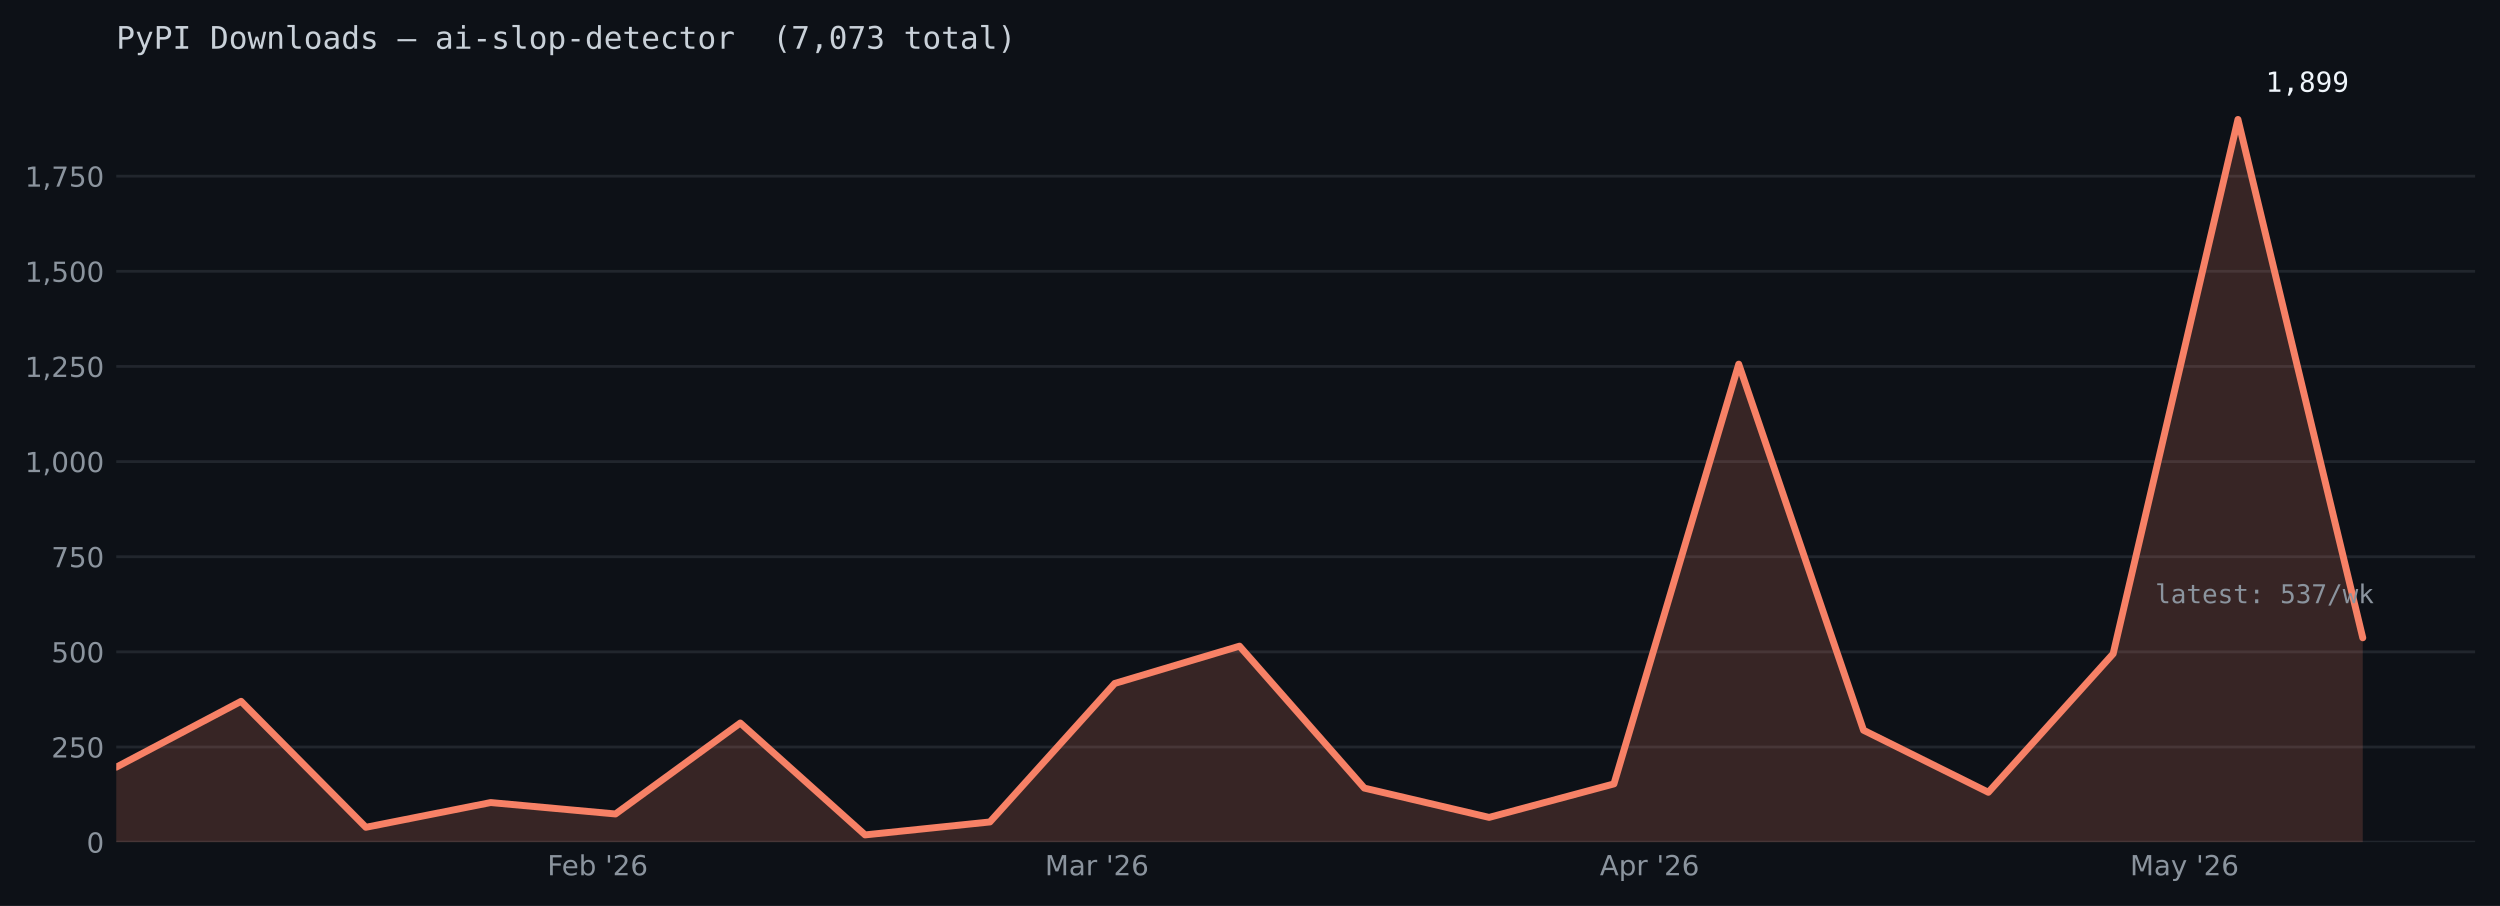
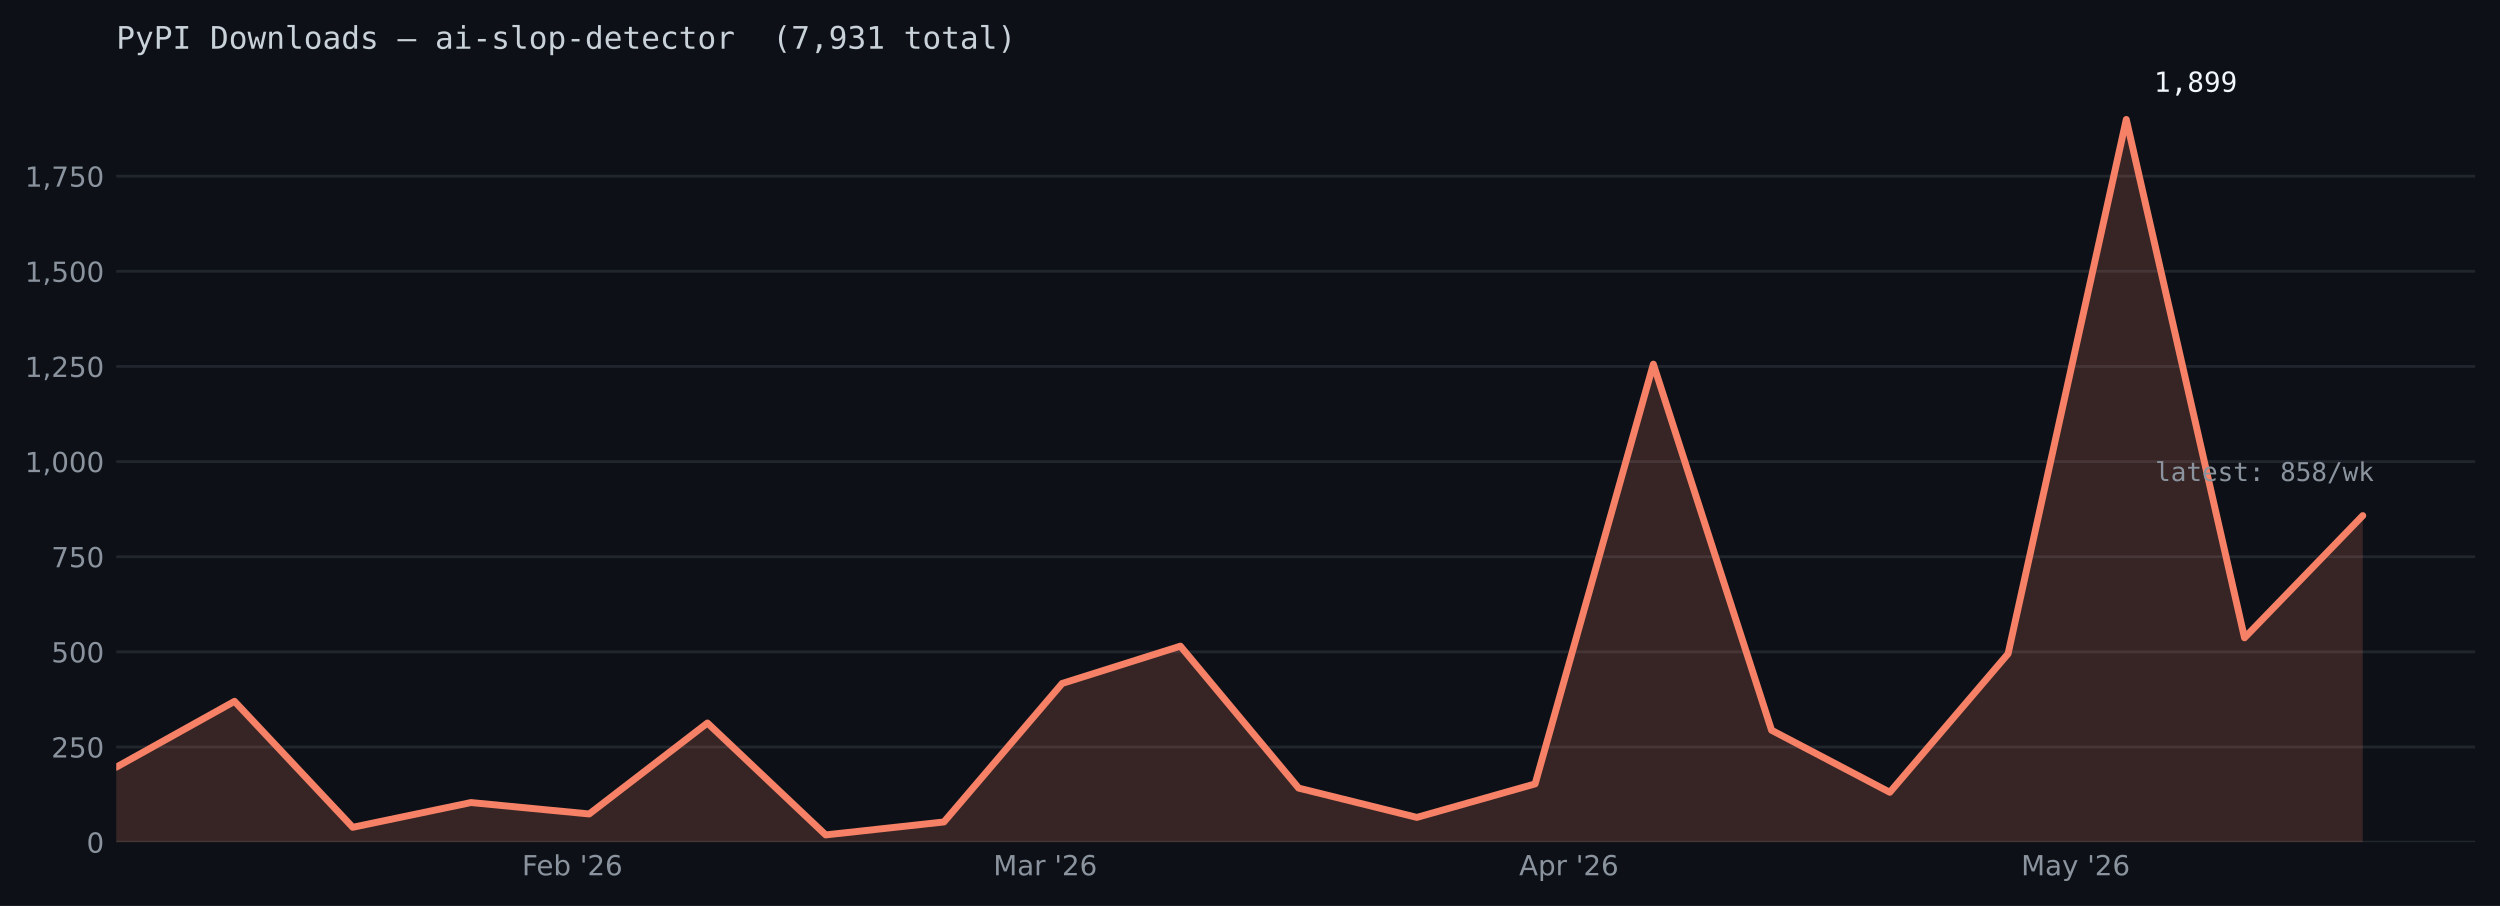
<svg xmlns="http://www.w3.org/2000/svg" xmlns:xlink="http://www.w3.org/1999/xlink" width="722.533pt" height="261.829pt" viewBox="0 0 722.533 261.829" version="1.1">
  <defs>
    <style type="text/css">*{stroke-linejoin: round; stroke-linecap: butt}</style>
  </defs>
  <g id="figure_1">
    <g id="patch_1">
      <path d="M 0 261.829  L 722.533 261.829  L 722.533 0  L 0 0  z " style="fill: #0d1117" />
    </g>
    <g id="axes_1">
      <g id="patch_2">
        <path d="M 33.602 243.386  L 715.332 243.386  L 715.332 24.086  L 33.602 24.086  z " style="fill: #0d1117" />
      </g>
      <g id="matplotlib.axis_1">
        <g id="xtick_1">
          <g id="line2d_1" />
          <g id="text_1">
-             <g style="fill: #8b949e" transform="translate(158.1892 252.9652) scale(0.08 -0.08)">
+             <g style="fill: #8b949e" transform="translate(150.8666 252.9652) scale(0.08 -0.08)">
              <defs>
                <path id="DejaVuSans-46" d="M 628 4666  L 3309 4666  L 3309 4134  L 1259 4134  L 1259 2759  L 3109 2759  L 3109 2228  L 1259 2228  L 1259 0  L 628 0  L 628 4666  z " transform="scale(0.015625)" />
                <path id="DejaVuSans-65" d="M 3597 1894  L 3597 1613  L 953 1613  Q 991 1019 1311 708  Q 1631 397 2203 397  Q 2534 397 2845 478  Q 3156 559 3463 722  L 3463 178  Q 3153 47 2828 -22  Q 2503 -91 2169 -91  Q 1331 -91 842 396  Q 353 884 353 1716  Q 353 2575 817 3079  Q 1281 3584 2069 3584  Q 2775 3584 3186 3129  Q 3597 2675 3597 1894  z M 3022 2063  Q 3016 2534 2758 2815  Q 2500 3097 2075 3097  Q 1594 3097 1305 2825  Q 1016 2553 972 2059  L 3022 2063  z " transform="scale(0.015625)" />
                <path id="DejaVuSans-62" d="M 3116 1747  Q 3116 2381 2855 2742  Q 2594 3103 2138 3103  Q 1681 3103 1420 2742  Q 1159 2381 1159 1747  Q 1159 1113 1420 752  Q 1681 391 2138 391  Q 2594 391 2855 752  Q 3116 1113 3116 1747  z M 1159 2969  Q 1341 3281 1617 3432  Q 1894 3584 2278 3584  Q 2916 3584 3314 3078  Q 3713 2572 3713 1747  Q 3713 922 3314 415  Q 2916 -91 2278 -91  Q 1894 -91 1617 61  Q 1341 213 1159 525  L 1159 0  L 581 0  L 581 4863  L 1159 4863  L 1159 2969  z " transform="scale(0.015625)" />
                <path id="DejaVuSans-20" transform="scale(0.015625)" />
                <path id="DejaVuSans-27" d="M 1147 4666  L 1147 2931  L 616 2931  L 616 4666  L 1147 4666  z " transform="scale(0.015625)" />
                <path id="DejaVuSans-32" d="M 1228 531  L 3431 531  L 3431 0  L 469 0  L 469 531  Q 828 903 1448 1529  Q 2069 2156 2228 2338  Q 2531 2678 2651 2914  Q 2772 3150 2772 3378  Q 2772 3750 2511 3984  Q 2250 4219 1831 4219  Q 1534 4219 1204 4116  Q 875 4013 500 3803  L 500 4441  Q 881 4594 1212 4672  Q 1544 4750 1819 4750  Q 2544 4750 2975 4387  Q 3406 4025 3406 3419  Q 3406 3131 3298 2873  Q 3191 2616 2906 2266  Q 2828 2175 2409 1742  Q 1991 1309 1228 531  z " transform="scale(0.015625)" />
                <path id="DejaVuSans-36" d="M 2113 2584  Q 1688 2584 1439 2293  Q 1191 2003 1191 1497  Q 1191 994 1439 701  Q 1688 409 2113 409  Q 2538 409 2786 701  Q 3034 994 3034 1497  Q 3034 2003 2786 2293  Q 2538 2584 2113 2584  z M 3366 4563  L 3366 3988  Q 3128 4100 2886 4159  Q 2644 4219 2406 4219  Q 1781 4219 1451 3797  Q 1122 3375 1075 2522  Q 1259 2794 1537 2939  Q 1816 3084 2150 3084  Q 2853 3084 3261 2657  Q 3669 2231 3669 1497  Q 3669 778 3244 343  Q 2819 -91 2113 -91  Q 1303 -91 875 529  Q 447 1150 447 2328  Q 447 3434 972 4092  Q 1497 4750 2381 4750  Q 2619 4750 2861 4703  Q 3103 4656 3366 4563  z " transform="scale(0.015625)" />
              </defs>
              <use xlink:href="#DejaVuSans-46" />
              <use xlink:href="#DejaVuSans-65" transform="translate(52.01953 0)" />
              <use xlink:href="#DejaVuSans-62" transform="translate(113.543 0)" />
              <use xlink:href="#DejaVuSans-20" transform="translate(177.0195 0)" />
              <use xlink:href="#DejaVuSans-27" transform="translate(208.8066 0)" />
              <use xlink:href="#DejaVuSans-32" transform="translate(236.2969 0)" />
              <use xlink:href="#DejaVuSans-36" transform="translate(299.9199 0)" />
            </g>
          </g>
        </g>
        <g id="xtick_2">
          <g id="line2d_2" />
          <g id="text_2">
-             <g style="fill: #8b949e" transform="translate(302.0051 252.9652) scale(0.08 -0.08)">
+             <g style="fill: #8b949e" transform="translate(287.0887 252.9652) scale(0.08 -0.08)">
              <defs>
                <path id="DejaVuSans-4d" d="M 628 4666  L 1569 4666  L 2759 1491  L 3956 4666  L 4897 4666  L 4897 0  L 4281 0  L 4281 4097  L 3078 897  L 2444 897  L 1241 4097  L 1241 0  L 628 0  L 628 4666  z " transform="scale(0.015625)" />
                <path id="DejaVuSans-61" d="M 2194 1759  Q 1497 1759 1228 1600  Q 959 1441 959 1056  Q 959 750 1161 570  Q 1363 391 1709 391  Q 2188 391 2477 730  Q 2766 1069 2766 1631  L 2766 1759  L 2194 1759  z M 3341 1997  L 3341 0  L 2766 0  L 2766 531  Q 2569 213 2275 61  Q 1981 -91 1556 -91  Q 1019 -91 701 211  Q 384 513 384 1019  Q 384 1609 779 1909  Q 1175 2209 1959 2209  L 2766 2209  L 2766 2266  Q 2766 2663 2505 2880  Q 2244 3097 1772 3097  Q 1472 3097 1187 3025  Q 903 2953 641 2809  L 641 3341  Q 956 3463 1253 3523  Q 1550 3584 1831 3584  Q 2591 3584 2966 3190  Q 3341 2797 3341 1997  z " transform="scale(0.015625)" />
                <path id="DejaVuSans-72" d="M 2631 2963  Q 2534 3019 2420 3045  Q 2306 3072 2169 3072  Q 1681 3072 1420 2755  Q 1159 2438 1159 1844  L 1159 0  L 581 0  L 581 3500  L 1159 3500  L 1159 2956  Q 1341 3275 1631 3429  Q 1922 3584 2338 3584  Q 2397 3584 2469 3576  Q 2541 3569 2628 3553  L 2631 2963  z " transform="scale(0.015625)" />
              </defs>
              <use xlink:href="#DejaVuSans-4d" />
              <use xlink:href="#DejaVuSans-61" transform="translate(86.2793 0)" />
              <use xlink:href="#DejaVuSans-72" transform="translate(147.5586 0)" />
              <use xlink:href="#DejaVuSans-20" transform="translate(188.6719 0)" />
              <use xlink:href="#DejaVuSans-27" transform="translate(220.459 0)" />
              <use xlink:href="#DejaVuSans-32" transform="translate(247.9492 0)" />
              <use xlink:href="#DejaVuSans-36" transform="translate(311.5723 0)" />
            </g>
          </g>
        </g>
        <g id="xtick_3">
          <g id="line2d_3" />
          <g id="text_3">
-             <g style="fill: #8b949e" transform="translate(462.3721 252.9652) scale(0.08 -0.08)">
+             <g style="fill: #8b949e" transform="translate(439.0484 252.9652) scale(0.08 -0.08)">
              <defs>
                <path id="DejaVuSans-41" d="M 2188 4044  L 1331 1722  L 3047 1722  L 2188 4044  z M 1831 4666  L 2547 4666  L 4325 0  L 3669 0  L 3244 1197  L 1141 1197  L 716 0  L 50 0  L 1831 4666  z " transform="scale(0.015625)" />
                <path id="DejaVuSans-70" d="M 1159 525  L 1159 -1331  L 581 -1331  L 581 3500  L 1159 3500  L 1159 2969  Q 1341 3281 1617 3432  Q 1894 3584 2278 3584  Q 2916 3584 3314 3078  Q 3713 2572 3713 1747  Q 3713 922 3314 415  Q 2916 -91 2278 -91  Q 1894 -91 1617 61  Q 1341 213 1159 525  z M 3116 1747  Q 3116 2381 2855 2742  Q 2594 3103 2138 3103  Q 1681 3103 1420 2742  Q 1159 2381 1159 1747  Q 1159 1113 1420 752  Q 1681 391 2138 391  Q 2594 391 2855 752  Q 3116 1113 3116 1747  z " transform="scale(0.015625)" />
              </defs>
              <use xlink:href="#DejaVuSans-41" />
              <use xlink:href="#DejaVuSans-70" transform="translate(68.4082 0)" />
              <use xlink:href="#DejaVuSans-72" transform="translate(131.8848 0)" />
              <use xlink:href="#DejaVuSans-20" transform="translate(172.998 0)" />
              <use xlink:href="#DejaVuSans-27" transform="translate(204.7852 0)" />
              <use xlink:href="#DejaVuSans-32" transform="translate(232.2754 0)" />
              <use xlink:href="#DejaVuSans-36" transform="translate(295.8984 0)" />
            </g>
          </g>
        </g>
        <g id="xtick_4">
          <g id="line2d_4" />
          <g id="text_4">
-             <g style="fill: #8b949e" transform="translate(615.6094 252.9652) scale(0.08 -0.08)">
+             <g style="fill: #8b949e" transform="translate(584.1496 252.9652) scale(0.08 -0.08)">
              <defs>
                <path id="DejaVuSans-79" d="M 2059 -325  Q 1816 -950 1584 -1140  Q 1353 -1331 966 -1331  L 506 -1331  L 506 -850  L 844 -850  Q 1081 -850 1212 -737  Q 1344 -625 1503 -206  L 1606 56  L 191 3500  L 800 3500  L 1894 763  L 2988 3500  L 3597 3500  L 2059 -325  z " transform="scale(0.015625)" />
              </defs>
              <use xlink:href="#DejaVuSans-4d" />
              <use xlink:href="#DejaVuSans-61" transform="translate(86.2793 0)" />
              <use xlink:href="#DejaVuSans-79" transform="translate(147.5586 0)" />
              <use xlink:href="#DejaVuSans-20" transform="translate(206.7383 0)" />
              <use xlink:href="#DejaVuSans-27" transform="translate(238.5254 0)" />
              <use xlink:href="#DejaVuSans-32" transform="translate(266.0156 0)" />
              <use xlink:href="#DejaVuSans-36" transform="translate(329.6387 0)" />
            </g>
          </g>
        </g>
      </g>
      <g id="matplotlib.axis_2">
        <g id="ytick_1">
          <g id="line2d_5">
-             <path d="M 33.602 243.386  L 715.332 243.386  " clip-path="url(#pfa6b70a155)" style="fill: none; stroke: #21262d; stroke-width: 0.8; stroke-linecap: square" />
+             <path d="M 33.602 243.386  L 715.332 243.386  " clip-path="url(#p1905779fb5)" style="fill: none; stroke: #21262d; stroke-width: 0.8; stroke-linecap: square" />
          </g>
          <g id="line2d_6" />
          <g id="text_5">
            <g style="fill: #8b949e" transform="translate(25.0125 246.4258) scale(0.08 -0.08)">
              <defs>
                <path id="DejaVuSans-30" d="M 2034 4250  Q 1547 4250 1301 3770  Q 1056 3291 1056 2328  Q 1056 1369 1301 889  Q 1547 409 2034 409  Q 2525 409 2770 889  Q 3016 1369 3016 2328  Q 3016 3291 2770 3770  Q 2525 4250 2034 4250  z M 2034 4750  Q 2819 4750 3233 4129  Q 3647 3509 3647 2328  Q 3647 1150 3233 529  Q 2819 -91 2034 -91  Q 1250 -91 836 529  Q 422 1150 422 2328  Q 422 3509 836 4129  Q 1250 4750 2034 4750  z " transform="scale(0.015625)" />
              </defs>
              <use xlink:href="#DejaVuSans-30" />
            </g>
          </g>
        </g>
        <g id="ytick_2">
          <g id="line2d_7">
-             <path d="M 33.602 215.891  L 715.332 215.891  " clip-path="url(#pfa6b70a155)" style="fill: none; stroke: #21262d; stroke-width: 0.8; stroke-linecap: square" />
+             <path d="M 33.602 215.891  L 715.332 215.891  " clip-path="url(#p1905779fb5)" style="fill: none; stroke: #21262d; stroke-width: 0.8; stroke-linecap: square" />
          </g>
          <g id="line2d_8" />
          <g id="text_6">
            <g style="fill: #8b949e" transform="translate(14.8325 218.9301) scale(0.08 -0.08)">
              <defs>
                <path id="DejaVuSans-35" d="M 691 4666  L 3169 4666  L 3169 4134  L 1269 4134  L 1269 2991  Q 1406 3038 1543 3061  Q 1681 3084 1819 3084  Q 2600 3084 3056 2656  Q 3513 2228 3513 1497  Q 3513 744 3044 326  Q 2575 -91 1722 -91  Q 1428 -91 1123 -41  Q 819 9 494 109  L 494 744  Q 775 591 1075 516  Q 1375 441 1709 441  Q 2250 441 2565 725  Q 2881 1009 2881 1497  Q 2881 1984 2565 2268  Q 2250 2553 1709 2553  Q 1456 2553 1204 2497  Q 953 2441 691 2322  L 691 4666  z " transform="scale(0.015625)" />
              </defs>
              <use xlink:href="#DejaVuSans-32" />
              <use xlink:href="#DejaVuSans-35" transform="translate(63.62305 0)" />
              <use xlink:href="#DejaVuSans-30" transform="translate(127.2461 0)" />
            </g>
          </g>
        </g>
        <g id="ytick_3">
          <g id="line2d_9">
-             <path d="M 33.602 188.395  L 715.332 188.395  " clip-path="url(#pfa6b70a155)" style="fill: none; stroke: #21262d; stroke-width: 0.8; stroke-linecap: square" />
+             <path d="M 33.602 188.395  L 715.332 188.395  " clip-path="url(#p1905779fb5)" style="fill: none; stroke: #21262d; stroke-width: 0.8; stroke-linecap: square" />
          </g>
          <g id="line2d_10" />
          <g id="text_7">
            <g style="fill: #8b949e" transform="translate(14.8325 191.4344) scale(0.08 -0.08)">
              <use xlink:href="#DejaVuSans-35" />
              <use xlink:href="#DejaVuSans-30" transform="translate(63.62305 0)" />
              <use xlink:href="#DejaVuSans-30" transform="translate(127.2461 0)" />
            </g>
          </g>
        </g>
        <g id="ytick_4">
          <g id="line2d_11">
-             <path d="M 33.602 160.899  L 715.332 160.899  " clip-path="url(#pfa6b70a155)" style="fill: none; stroke: #21262d; stroke-width: 0.8; stroke-linecap: square" />
+             <path d="M 33.602 160.899  L 715.332 160.899  " clip-path="url(#p1905779fb5)" style="fill: none; stroke: #21262d; stroke-width: 0.8; stroke-linecap: square" />
          </g>
          <g id="line2d_12" />
          <g id="text_8">
            <g style="fill: #8b949e" transform="translate(14.8325 163.9388) scale(0.08 -0.08)">
              <defs>
                <path id="DejaVuSans-37" d="M 525 4666  L 3525 4666  L 3525 4397  L 1831 0  L 1172 0  L 2766 4134  L 525 4134  L 525 4666  z " transform="scale(0.015625)" />
              </defs>
              <use xlink:href="#DejaVuSans-37" />
              <use xlink:href="#DejaVuSans-35" transform="translate(63.62305 0)" />
              <use xlink:href="#DejaVuSans-30" transform="translate(127.2461 0)" />
            </g>
          </g>
        </g>
        <g id="ytick_5">
          <g id="line2d_13">
-             <path d="M 33.602 133.404  L 715.332 133.404  " clip-path="url(#pfa6b70a155)" style="fill: none; stroke: #21262d; stroke-width: 0.8; stroke-linecap: square" />
+             <path d="M 33.602 133.404  L 715.332 133.404  " clip-path="url(#p1905779fb5)" style="fill: none; stroke: #21262d; stroke-width: 0.8; stroke-linecap: square" />
          </g>
          <g id="line2d_14" />
          <g id="text_9">
            <g style="fill: #8b949e" transform="translate(7.2 136.4431) scale(0.08 -0.08)">
              <defs>
                <path id="DejaVuSans-31" d="M 794 531  L 1825 531  L 1825 4091  L 703 3866  L 703 4441  L 1819 4666  L 2450 4666  L 2450 531  L 3481 531  L 3481 0  L 794 0  L 794 531  z " transform="scale(0.015625)" />
                <path id="DejaVuSans-2c" d="M 750 794  L 1409 794  L 1409 256  L 897 -744  L 494 -744  L 750 256  L 750 794  z " transform="scale(0.015625)" />
              </defs>
              <use xlink:href="#DejaVuSans-31" />
              <use xlink:href="#DejaVuSans-2c" transform="translate(63.62305 0)" />
              <use xlink:href="#DejaVuSans-30" transform="translate(95.41016 0)" />
              <use xlink:href="#DejaVuSans-30" transform="translate(159.0332 0)" />
              <use xlink:href="#DejaVuSans-30" transform="translate(222.6562 0)" />
            </g>
          </g>
        </g>
        <g id="ytick_6">
          <g id="line2d_15">
-             <path d="M 33.602 105.908  L 715.332 105.908  " clip-path="url(#pfa6b70a155)" style="fill: none; stroke: #21262d; stroke-width: 0.8; stroke-linecap: square" />
+             <path d="M 33.602 105.908  L 715.332 105.908  " clip-path="url(#p1905779fb5)" style="fill: none; stroke: #21262d; stroke-width: 0.8; stroke-linecap: square" />
          </g>
          <g id="line2d_16" />
          <g id="text_10">
            <g style="fill: #8b949e" transform="translate(7.2 108.9474) scale(0.08 -0.08)">
              <use xlink:href="#DejaVuSans-31" />
              <use xlink:href="#DejaVuSans-2c" transform="translate(63.62305 0)" />
              <use xlink:href="#DejaVuSans-32" transform="translate(95.41016 0)" />
              <use xlink:href="#DejaVuSans-35" transform="translate(159.0332 0)" />
              <use xlink:href="#DejaVuSans-30" transform="translate(222.6562 0)" />
            </g>
          </g>
        </g>
        <g id="ytick_7">
          <g id="line2d_17">
-             <path d="M 33.602 78.412  L 715.332 78.412  " clip-path="url(#pfa6b70a155)" style="fill: none; stroke: #21262d; stroke-width: 0.8; stroke-linecap: square" />
+             <path d="M 33.602 78.412  L 715.332 78.412  " clip-path="url(#p1905779fb5)" style="fill: none; stroke: #21262d; stroke-width: 0.8; stroke-linecap: square" />
          </g>
          <g id="line2d_18" />
          <g id="text_11">
            <g style="fill: #8b949e" transform="translate(7.2 81.45173) scale(0.08 -0.08)">
              <use xlink:href="#DejaVuSans-31" />
              <use xlink:href="#DejaVuSans-2c" transform="translate(63.62305 0)" />
              <use xlink:href="#DejaVuSans-35" transform="translate(95.41016 0)" />
              <use xlink:href="#DejaVuSans-30" transform="translate(159.0332 0)" />
              <use xlink:href="#DejaVuSans-30" transform="translate(222.6562 0)" />
            </g>
          </g>
        </g>
        <g id="ytick_8">
          <g id="line2d_19">
-             <path d="M 33.602 50.917  L 715.332 50.917  " clip-path="url(#pfa6b70a155)" style="fill: none; stroke: #21262d; stroke-width: 0.8; stroke-linecap: square" />
+             <path d="M 33.602 50.917  L 715.332 50.917  " clip-path="url(#p1905779fb5)" style="fill: none; stroke: #21262d; stroke-width: 0.8; stroke-linecap: square" />
          </g>
          <g id="line2d_20" />
          <g id="text_12">
            <g style="fill: #8b949e" transform="translate(7.2 53.95606) scale(0.08 -0.08)">
              <use xlink:href="#DejaVuSans-31" />
              <use xlink:href="#DejaVuSans-2c" transform="translate(63.62305 0)" />
              <use xlink:href="#DejaVuSans-37" transform="translate(95.41016 0)" />
              <use xlink:href="#DejaVuSans-35" transform="translate(159.0332 0)" />
              <use xlink:href="#DejaVuSans-30" transform="translate(222.6562 0)" />
            </g>
          </g>
        </g>
      </g>
      <g id="FillBetweenPolyCollection_1">
        <defs>
-           <path id="me486be607f" d="M 33.602 -18.442  L 33.602 -40.109  L 69.673 -59.136  L 105.743 -22.732  L 141.814 -29.881  L 177.884 -26.581  L 213.954 -52.867  L 250.025 -20.532  L 286.095 -24.272  L 322.165 -64.305  L 358.236 -75.084  L 394.306 -34.06  L 430.377 -25.591  L 466.447 -35.27  L 502.517 -156.581  L 538.588 -50.777  L 574.658 -32.85  L 610.728 -72.884  L 646.799 -227.3  L 682.869 -77.503  L 682.869 -18.442  L 682.869 -18.442  L 646.799 -18.442  L 610.728 -18.442  L 574.658 -18.442  L 538.588 -18.442  L 502.517 -18.442  L 466.447 -18.442  L 430.377 -18.442  L 394.306 -18.442  L 358.236 -18.442  L 322.165 -18.442  L 286.095 -18.442  L 250.025 -18.442  L 213.954 -18.442  L 177.884 -18.442  L 141.814 -18.442  L 105.743 -18.442  L 69.673 -18.442  L 33.602 -18.442  z " />
+           <path id="m9d7e6e319f" d="M 33.602 -18.442  L 33.602 -40.109  L 67.774 -59.136  L 101.946 -22.732  L 136.118 -29.881  L 170.29 -26.581  L 204.462 -52.867  L 238.634 -20.532  L 272.806 -24.272  L 306.978 -64.305  L 341.15 -75.084  L 375.322 -34.06  L 409.494 -25.591  L 443.666 -35.27  L 477.838 -156.581  L 512.01 -50.777  L 546.181 -32.85  L 580.353 -72.884  L 614.525 -227.3  L 648.697 -77.503  L 682.869 -112.808  L 682.869 -18.442  L 682.869 -18.442  L 648.697 -18.442  L 614.525 -18.442  L 580.353 -18.442  L 546.181 -18.442  L 512.01 -18.442  L 477.838 -18.442  L 443.666 -18.442  L 409.494 -18.442  L 375.322 -18.442  L 341.15 -18.442  L 306.978 -18.442  L 272.806 -18.442  L 238.634 -18.442  L 204.462 -18.442  L 170.29 -18.442  L 136.118 -18.442  L 101.946 -18.442  L 67.774 -18.442  L 33.602 -18.442  z " />
        </defs>
-         <g clip-path="url(#pfa6b70a155)">
-           <use xlink:href="#me486be607f" x="0" y="261.829" style="fill: #f78166; fill-opacity: 0.18" />
+         <g clip-path="url(#p1905779fb5)">
+           <use xlink:href="#m9d7e6e319f" x="0" y="261.829" style="fill: #f78166; fill-opacity: 0.18" />
        </g>
      </g>
      <g id="line2d_21">
-         <path d="M 33.602 221.72  L 69.673 202.693  L 105.743 239.097  L 141.814 231.948  L 177.884 235.248  L 213.954 208.962  L 250.025 241.297  L 286.095 237.557  L 322.165 197.524  L 358.236 186.745  L 394.306 227.769  L 430.377 236.238  L 466.447 226.559  L 502.517 105.248  L 538.588 211.051  L 574.658 228.979  L 610.728 188.945  L 646.799 34.529  L 682.869 184.326  " clip-path="url(#pfa6b70a155)" style="fill: none; stroke: #f78166; stroke-width: 2; stroke-linecap: round" />
+         <path d="M 33.602 221.72  L 67.774 202.693  L 101.946 239.097  L 136.118 231.948  L 170.29 235.248  L 204.462 208.962  L 238.634 241.297  L 272.806 237.557  L 306.978 197.524  L 341.15 186.745  L 375.322 227.769  L 409.494 236.238  L 443.666 226.559  L 477.838 105.248  L 512.01 211.051  L 546.181 228.979  L 580.353 188.945  L 614.525 34.529  L 648.697 184.326  L 682.869 149.021  " clip-path="url(#p1905779fb5)" style="fill: none; stroke: #f78166; stroke-width: 2; stroke-linecap: round" />
      </g>
      <g id="text_13">
-         <g style="fill: #f0f6fc" transform="translate(654.7988 26.52926) scale(0.08 -0.08)">
+         <g style="fill: #f0f6fc" transform="translate(622.5253 26.52926) scale(0.08 -0.08)">
          <defs>
            <path id="DejaVuSansMono-31" d="M 844 531  L 1825 531  L 1825 4097  L 769 3859  L 769 4434  L 1819 4666  L 2450 4666  L 2450 531  L 3419 531  L 3419 0  L 844 0  L 844 531  z " transform="scale(0.015625)" />
            <path id="DejaVuSansMono-2c" d="M 1569 947  L 2356 947  L 2356 300  L 1741 -897  L 1259 -897  L 1569 300  L 1569 947  z " transform="scale(0.015625)" />
            <path id="DejaVuSansMono-38" d="M 1925 2216  Q 1503 2216 1273 1980  Q 1044 1744 1044 1313  Q 1044 881 1276 642  Q 1509 403 1925 403  Q 2350 403 2579 639  Q 2809 875 2809 1313  Q 2809 1741 2576 1978  Q 2344 2216 1925 2216  z M 1375 2478  Q 972 2581 745 2862  Q 519 3144 519 3541  Q 519 4097 897 4423  Q 1275 4750 1925 4750  Q 2578 4750 2956 4423  Q 3334 4097 3334 3541  Q 3334 3144 3107 2862  Q 2881 2581 2478 2478  Q 2947 2375 3195 2062  Q 3444 1750 3444 1253  Q 3444 622 3041 265  Q 2638 -91 1925 -91  Q 1213 -91 811 264  Q 409 619 409 1247  Q 409 1747 657 2061  Q 906 2375 1375 2478  z M 1147 3481  Q 1147 3106 1347 2909  Q 1547 2713 1925 2713  Q 2306 2713 2506 2909  Q 2706 3106 2706 3481  Q 2706 3863 2507 4063  Q 2309 4263 1925 4263  Q 1547 4263 1347 4061  Q 1147 3859 1147 3481  z " transform="scale(0.015625)" />
            <path id="DejaVuSansMono-39" d="M 1863 2069  Q 2266 2069 2495 2359  Q 2725 2650 2725 3163  Q 2725 3675 2495 3965  Q 2266 4256 1863 4256  Q 1444 4256 1231 3979  Q 1019 3703 1019 3163  Q 1019 2619 1230 2344  Q 1441 2069 1863 2069  z M 738 97  L 738 678  Q 934 563 1156 502  Q 1378 441 1619 441  Q 2219 441 2526 892  Q 2834 1344 2834 2222  Q 2688 1909 2422 1742  Q 2156 1575 1813 1575  Q 1138 1575 767 1990  Q 397 2406 397 3169  Q 397 3922 776 4336  Q 1156 4750 1850 4750  Q 2663 4750 3041 4165  Q 3419 3581 3419 2328  Q 3419 1150 2964 529  Q 2509 -91 1644 -91  Q 1416 -91 1184 -42  Q 953 6 738 97  z " transform="scale(0.015625)" />
          </defs>
          <use xlink:href="#DejaVuSansMono-31" />
          <use xlink:href="#DejaVuSansMono-2c" transform="translate(60.20508 0)" />
          <use xlink:href="#DejaVuSansMono-38" transform="translate(120.4102 0)" />
          <use xlink:href="#DejaVuSansMono-39" transform="translate(180.6152 0)" />
          <use xlink:href="#DejaVuSansMono-39" transform="translate(240.8203 0)" />
        </g>
      </g>
      <g id="text_14">
-         <g style="fill: #8b949e" transform="translate(622.8692 174.3257) scale(0.075 -0.075)">
+         <g style="fill: #8b949e" transform="translate(622.8692 139.0213) scale(0.075 -0.075)">
          <defs>
            <path id="DejaVuSansMono-6c" d="M 1997 1269  Q 1997 881 2139 684  Q 2281 488 2559 488  L 3231 488  L 3231 0  L 2503 0  Q 1988 0 1705 331  Q 1422 663 1422 1269  L 1422 4447  L 500 4447  L 500 4897  L 1997 4897  L 1997 1269  z " transform="scale(0.015625)" />
            <path id="DejaVuSansMono-61" d="M 2194 1759  L 2003 1759  Q 1500 1759 1245 1582  Q 991 1406 991 1056  Q 991 741 1181 566  Q 1372 391 1709 391  Q 2184 391 2456 720  Q 2728 1050 2731 1631  L 2731 1759  L 2194 1759  z M 3309 1997  L 3309 0  L 2731 0  L 2731 519  Q 2547 206 2267 57  Q 1988 -91 1588 -91  Q 1053 -91 734 211  Q 416 513 416 1019  Q 416 1603 808 1906  Q 1200 2209 1959 2209  L 2731 2209  L 2731 2300  Q 2728 2719 2518 2908  Q 2309 3097 1850 3097  Q 1556 3097 1256 3012  Q 956 2928 672 2766  L 672 3341  Q 991 3463 1283 3523  Q 1575 3584 1850 3584  Q 2284 3584 2592 3456  Q 2900 3328 3091 3072  Q 3209 2916 3259 2686  Q 3309 2456 3309 1997  z " transform="scale(0.015625)" />
            <path id="DejaVuSansMono-74" d="M 1919 4494  L 1919 3500  L 3225 3500  L 3225 3053  L 1919 3053  L 1919 1153  Q 1919 766 2066 612  Q 2213 459 2578 459  L 3225 459  L 3225 0  L 2522 0  Q 1875 0 1609 259  Q 1344 519 1344 1153  L 1344 3053  L 409 3053  L 409 3500  L 1344 3500  L 1344 4494  L 1919 4494  z " transform="scale(0.015625)" />
            <path id="DejaVuSansMono-65" d="M 3475 1894  L 3475 1613  L 984 1613  L 984 1594  Q 984 1022 1282 709  Q 1581 397 2125 397  Q 2400 397 2700 484  Q 3000 572 3341 750  L 3341 178  Q 3013 44 2708 -23  Q 2403 -91 2119 -91  Q 1303 -91 843 398  Q 384 888 384 1747  Q 384 2584 834 3084  Q 1284 3584 2034 3584  Q 2703 3584 3089 3131  Q 3475 2678 3475 1894  z M 2900 2063  Q 2888 2569 2661 2833  Q 2434 3097 2009 3097  Q 1594 3097 1325 2822  Q 1056 2547 1006 2059  L 2900 2063  z " transform="scale(0.015625)" />
            <path id="DejaVuSansMono-73" d="M 3041 3378  L 3041 2816  Q 2794 2959 2544 3031  Q 2294 3103 2034 3103  Q 1644 3103 1451 2976  Q 1259 2850 1259 2591  Q 1259 2356 1403 2240  Q 1547 2125 2119 2016  L 2350 1972  Q 2778 1891 2998 1647  Q 3219 1403 3219 1013  Q 3219 494 2850 201  Q 2481 -91 1825 -91  Q 1566 -91 1281 -36  Q 997 19 666 128  L 666 722  Q 988 556 1281 473  Q 1575 391 1838 391  Q 2219 391 2428 545  Q 2638 700 2638 978  Q 2638 1378 1872 1531  L 1847 1538  L 1631 1581  Q 1134 1678 906 1908  Q 678 2138 678 2534  Q 678 3038 1018 3311  Q 1359 3584 1991 3584  Q 2272 3584 2531 3532  Q 2791 3481 3041 3378  z " transform="scale(0.015625)" />
            <path id="DejaVuSansMono-3a" d="M 1528 3322  L 2316 3322  L 2316 2375  L 1528 2375  L 1528 3322  z M 1528 953  L 2316 953  L 2316 0  L 1528 0  L 1528 953  z " transform="scale(0.015625)" />
            <path id="DejaVuSansMono-20" transform="scale(0.015625)" />
            <path id="DejaVuSansMono-35" d="M 647 4666  L 3009 4666  L 3009 4134  L 1222 4134  L 1222 2988  Q 1356 3038 1492 3061  Q 1628 3084 1766 3084  Q 2491 3084 2916 2656  Q 3341 2228 3341 1497  Q 3341 759 2895 334  Q 2450 -91 1678 -91  Q 1306 -91 998 -41  Q 691 9 447 109  L 447 750  Q 734 594 1025 517  Q 1316 441 1619 441  Q 2141 441 2423 716  Q 2706 991 2706 1497  Q 2706 1997 2414 2275  Q 2122 2553 1600 2553  Q 1347 2553 1106 2495  Q 866 2438 647 2322  L 647 4666  z " transform="scale(0.015625)" />
-             <path id="DejaVuSansMono-33" d="M 2425 2497  Q 2884 2375 3128 2064  Q 3372 1753 3372 1288  Q 3372 644 2939 276  Q 2506 -91 1741 -91  Q 1419 -91 1084 -31  Q 750 28 428 141  L 428 769  Q 747 603 1056 522  Q 1366 441 1672 441  Q 2191 441 2469 675  Q 2747 909 2747 1350  Q 2747 1756 2469 1995  Q 2191 2234 1716 2234  L 1234 2234  L 1234 2753  L 1716 2753  Q 2150 2753 2394 2943  Q 2638 3134 2638 3475  Q 2638 3834 2411 4026  Q 2184 4219 1766 4219  Q 1488 4219 1191 4156  Q 894 4094 569 3969  L 569 4550  Q 947 4650 1242 4700  Q 1538 4750 1766 4750  Q 2447 4750 2855 4408  Q 3263 4066 3263 3500  Q 3263 3116 3048 2859  Q 2834 2603 2425 2497  z " transform="scale(0.015625)" />
-             <path id="DejaVuSansMono-37" d="M 434 4666  L 3372 4666  L 3372 4397  L 1703 0  L 1044 0  L 2669 4134  L 434 4134  L 434 4666  z " transform="scale(0.015625)" />
            <path id="DejaVuSansMono-2f" d="M 2778 4666  L 3372 4666  L 916 -594  L 319 -594  L 2778 4666  z " transform="scale(0.015625)" />
            <path id="DejaVuSansMono-77" d="M 0 3500  L 569 3500  L 1178 672  L 1678 2478  L 2169 2478  L 2675 672  L 3284 3500  L 3853 3500  L 3034 0  L 2484 0  L 1925 1919  L 1369 0  L 819 0  L 0 3500  z " transform="scale(0.015625)" />
            <path id="DejaVuSansMono-6b" d="M 738 4863  L 1331 4863  L 1331 2047  L 2841 3500  L 3541 3500  L 2163 2181  L 3756 0  L 3053 0  L 1759 1806  L 1331 1403  L 1331 0  L 738 0  L 738 4863  z " transform="scale(0.015625)" />
          </defs>
          <use xlink:href="#DejaVuSansMono-6c" />
          <use xlink:href="#DejaVuSansMono-61" transform="translate(60.20508 0)" />
          <use xlink:href="#DejaVuSansMono-74" transform="translate(120.4102 0)" />
          <use xlink:href="#DejaVuSansMono-65" transform="translate(180.6152 0)" />
          <use xlink:href="#DejaVuSansMono-73" transform="translate(240.8203 0)" />
          <use xlink:href="#DejaVuSansMono-74" transform="translate(301.0254 0)" />
          <use xlink:href="#DejaVuSansMono-3a" transform="translate(361.2305 0)" />
          <use xlink:href="#DejaVuSansMono-20" transform="translate(421.4355 0)" />
-           <use xlink:href="#DejaVuSansMono-35" transform="translate(481.6406 0)" />
-           <use xlink:href="#DejaVuSansMono-33" transform="translate(541.8457 0)" />
-           <use xlink:href="#DejaVuSansMono-37" transform="translate(602.0508 0)" />
+           <use xlink:href="#DejaVuSansMono-38" transform="translate(481.6406 0)" />
+           <use xlink:href="#DejaVuSansMono-35" transform="translate(541.8457 0)" />
+           <use xlink:href="#DejaVuSansMono-38" transform="translate(602.0508 0)" />
          <use xlink:href="#DejaVuSansMono-2f" transform="translate(662.2559 0)" />
          <use xlink:href="#DejaVuSansMono-77" transform="translate(722.4609 0)" />
          <use xlink:href="#DejaVuSansMono-6b" transform="translate(782.666 0)" />
        </g>
      </g>
      <g id="text_15">
        <g style="fill: #c9d1d9" transform="translate(33.6025 14.08641) scale(0.09 -0.09)">
          <defs>
            <path id="DejaVuSansMono-50" d="M 1247 4147  L 1247 2394  L 1978 2394  Q 2416 2394 2661 2625  Q 2906 2856 2906 3272  Q 2906 3688 2662 3917  Q 2419 4147 1978 4147  L 1247 4147  z M 616 4666  L 1978 4666  Q 2759 4666 3162 4311  Q 3566 3956 3566 3272  Q 3566 2581 3164 2228  Q 2763 1875 1978 1875  L 1247 1875  L 1247 0  L 616 0  L 616 4666  z " transform="scale(0.015625)" />
            <path id="DejaVuSansMono-79" d="M 2681 1125  Q 2538 759 2316 163  Q 2006 -663 1900 -844  Q 1756 -1088 1540 -1209  Q 1325 -1331 1038 -1331  L 575 -1331  L 575 -850  L 916 -850  Q 1169 -850 1312 -703  Q 1456 -556 1678 56  L 325 3500  L 934 3500  L 1972 763  L 2994 3500  L 3603 3500  L 2681 1125  z " transform="scale(0.015625)" />
            <path id="DejaVuSansMono-49" d="M 628 4666  L 3219 4666  L 3219 4134  L 2241 4134  L 2241 531  L 3219 531  L 3219 0  L 628 0  L 628 531  L 1606 531  L 1606 4134  L 628 4134  L 628 4666  z " transform="scale(0.015625)" />
            <path id="DejaVuSansMono-44" d="M 1363 519  Q 2159 519 2475 911  Q 2791 1303 2791 2328  Q 2791 3363 2477 3755  Q 2163 4147 1363 4147  L 1063 4147  L 1063 519  L 1363 519  z M 1375 4666  Q 2444 4666 2950 4097  Q 3456 3528 3456 2328  Q 3456 1134 2950 567  Q 2444 0 1375 0  L 428 0  L 428 4666  L 1375 4666  z " transform="scale(0.015625)" />
            <path id="DejaVuSansMono-6f" d="M 1925 3097  Q 1488 3097 1263 2756  Q 1038 2416 1038 1747  Q 1038 1081 1263 739  Q 1488 397 1925 397  Q 2366 397 2591 739  Q 2816 1081 2816 1747  Q 2816 2416 2591 2756  Q 2366 3097 1925 3097  z M 1925 3584  Q 2653 3584 3039 3112  Q 3425 2641 3425 1747  Q 3425 850 3040 379  Q 2656 -91 1925 -91  Q 1197 -91 812 379  Q 428 850 428 1747  Q 428 2641 812 3112  Q 1197 3584 1925 3584  z " transform="scale(0.015625)" />
            <path id="DejaVuSansMono-6e" d="M 3284 2169  L 3284 0  L 2706 0  L 2706 2169  Q 2706 2641 2540 2862  Q 2375 3084 2022 3084  Q 1619 3084 1401 2798  Q 1184 2513 1184 1978  L 1184 0  L 609 0  L 609 3500  L 1184 3500  L 1184 2975  Q 1338 3275 1600 3429  Q 1863 3584 2222 3584  Q 2756 3584 3020 3232  Q 3284 2881 3284 2169  z " transform="scale(0.015625)" />
            <path id="DejaVuSansMono-64" d="M 2681 3053  L 2681 4863  L 3256 4863  L 3256 0  L 2681 0  L 2681 441  Q 2538 181 2298 45  Q 2059 -91 1747 -91  Q 1113 -91 748 401  Q 384 894 384 1759  Q 384 2613 750 3098  Q 1116 3584 1747 3584  Q 2063 3584 2303 3448  Q 2544 3313 2681 3053  z M 991 1747  Q 991 1078 1203 737  Q 1416 397 1831 397  Q 2247 397 2464 740  Q 2681 1084 2681 1747  Q 2681 2413 2464 2755  Q 2247 3097 1831 3097  Q 1416 3097 1203 2756  Q 991 2416 991 1747  z " transform="scale(0.015625)" />
            <path id="DejaVuSansMono-2014" d="M 0 1978  L 3853 1978  L 3853 1538  L 0 1538  L 0 1978  z " transform="scale(0.015625)" />
            <path id="DejaVuSansMono-69" d="M 800 3500  L 2272 3500  L 2272 447  L 3413 447  L 3413 0  L 556 0  L 556 447  L 1697 447  L 1697 3053  L 800 3053  L 800 3500  z M 1697 4863  L 2272 4863  L 2272 4134  L 1697 4134  L 1697 4863  z " transform="scale(0.015625)" />
            <path id="DejaVuSansMono-2d" d="M 1113 2009  L 2741 2009  L 2741 1497  L 1113 1497  L 1113 2009  z " transform="scale(0.015625)" />
            <path id="DejaVuSansMono-70" d="M 1172 441  L 1172 -1331  L 594 -1331  L 594 3500  L 1172 3500  L 1172 3053  Q 1316 3313 1555 3448  Q 1794 3584 2106 3584  Q 2741 3584 3102 3093  Q 3463 2603 3463 1734  Q 3463 881 3100 395  Q 2738 -91 2106 -91  Q 1788 -91 1548 45  Q 1309 181 1172 441  z M 2859 1747  Q 2859 2416 2648 2756  Q 2438 3097 2022 3097  Q 1603 3097 1387 2755  Q 1172 2413 1172 1747  Q 1172 1084 1387 740  Q 1603 397 2022 397  Q 2438 397 2648 737  Q 2859 1078 2859 1747  z " transform="scale(0.015625)" />
            <path id="DejaVuSansMono-63" d="M 3316 178  Q 3084 44 2839 -23  Q 2594 -91 2338 -91  Q 1525 -91 1067 396  Q 609 884 609 1747  Q 609 2609 1067 3096  Q 1525 3584 2338 3584  Q 2591 3584 2831 3518  Q 3072 3453 3316 3316  L 3316 2713  Q 3088 2916 2858 3006  Q 2628 3097 2338 3097  Q 1797 3097 1506 2747  Q 1216 2397 1216 1747  Q 1216 1100 1508 748  Q 1800 397 2338 397  Q 2638 397 2875 489  Q 3113 581 3316 775  L 3316 178  z " transform="scale(0.015625)" />
            <path id="DejaVuSansMono-72" d="M 3609 2778  Q 3425 2922 3234 2987  Q 3044 3053 2816 3053  Q 2278 3053 1993 2715  Q 1709 2378 1709 1741  L 1709 0  L 1131 0  L 1131 3500  L 1709 3500  L 1709 2816  Q 1853 3188 2151 3386  Q 2450 3584 2859 3584  Q 3072 3584 3256 3531  Q 3441 3478 3609 3366  L 3609 2778  z " transform="scale(0.015625)" />
            <path id="DejaVuSansMono-28" d="M 2766 4856  Q 2350 4144 2145 3436  Q 1941 2728 1941 2009  Q 1941 1294 2145 584  Q 2350 -125 2766 -844  L 2266 -844  Q 1794 -100 1562 604  Q 1331 1309 1331 2009  Q 1331 2706 1562 3412  Q 1794 4119 2266 4856  L 2766 4856  z " transform="scale(0.015625)" />
-             <path id="DejaVuSansMono-30" d="M 1509 2344  Q 1509 2516 1629 2641  Q 1750 2766 1919 2766  Q 2094 2766 2219 2641  Q 2344 2516 2344 2344  Q 2344 2169 2220 2047  Q 2097 1925 1919 1925  Q 1744 1925 1626 2044  Q 1509 2163 1509 2344  z M 1925 4250  Q 1484 4250 1267 3775  Q 1050 3300 1050 2328  Q 1050 1359 1267 884  Q 1484 409 1925 409  Q 2369 409 2586 884  Q 2803 1359 2803 2328  Q 2803 3300 2586 3775  Q 2369 4250 1925 4250  z M 1925 4750  Q 2672 4750 3055 4137  Q 3438 3525 3438 2328  Q 3438 1134 3055 521  Q 2672 -91 1925 -91  Q 1178 -91 797 521  Q 416 1134 416 2328  Q 416 3525 797 4137  Q 1178 4750 1925 4750  z " transform="scale(0.015625)" />
+             <path id="DejaVuSansMono-37" d="M 434 4666  L 3372 4666  L 3372 4397  L 1703 0  L 1044 0  L 2669 4134  L 434 4134  L 434 4666  z " transform="scale(0.015625)" />
+             <path id="DejaVuSansMono-33" d="M 2425 2497  Q 2884 2375 3128 2064  Q 3372 1753 3372 1288  Q 3372 644 2939 276  Q 2506 -91 1741 -91  Q 1419 -91 1084 -31  Q 750 28 428 141  L 428 769  Q 747 603 1056 522  Q 1366 441 1672 441  Q 2191 441 2469 675  Q 2747 909 2747 1350  Q 2747 1756 2469 1995  Q 2191 2234 1716 2234  L 1234 2234  L 1234 2753  L 1716 2753  Q 2150 2753 2394 2943  Q 2638 3134 2638 3475  Q 2638 3834 2411 4026  Q 2184 4219 1766 4219  Q 1488 4219 1191 4156  Q 894 4094 569 3969  L 569 4550  Q 947 4650 1242 4700  Q 1538 4750 1766 4750  Q 2447 4750 2855 4408  Q 3263 4066 3263 3500  Q 3263 3116 3048 2859  Q 2834 2603 2425 2497  z " transform="scale(0.015625)" />
            <path id="DejaVuSansMono-29" d="M 1088 4856  L 1588 4856  Q 2059 4119 2290 3412  Q 2522 2706 2522 2009  Q 2522 1306 2290 600  Q 2059 -106 1588 -844  L 1088 -844  Q 1503 -119 1708 590  Q 1913 1300 1913 2009  Q 1913 2722 1708 3431  Q 1503 4141 1088 4856  z " transform="scale(0.015625)" />
          </defs>
          <use xlink:href="#DejaVuSansMono-50" />
          <use xlink:href="#DejaVuSansMono-79" transform="translate(60.20508 0)" />
          <use xlink:href="#DejaVuSansMono-50" transform="translate(120.4102 0)" />
          <use xlink:href="#DejaVuSansMono-49" transform="translate(180.6152 0)" />
          <use xlink:href="#DejaVuSansMono-20" transform="translate(240.8203 0)" />
          <use xlink:href="#DejaVuSansMono-44" transform="translate(301.0254 0)" />
          <use xlink:href="#DejaVuSansMono-6f" transform="translate(361.2305 0)" />
          <use xlink:href="#DejaVuSansMono-77" transform="translate(421.4355 0)" />
          <use xlink:href="#DejaVuSansMono-6e" transform="translate(481.6406 0)" />
          <use xlink:href="#DejaVuSansMono-6c" transform="translate(541.8457 0)" />
          <use xlink:href="#DejaVuSansMono-6f" transform="translate(602.0508 0)" />
          <use xlink:href="#DejaVuSansMono-61" transform="translate(662.2559 0)" />
          <use xlink:href="#DejaVuSansMono-64" transform="translate(722.4609 0)" />
          <use xlink:href="#DejaVuSansMono-73" transform="translate(782.666 0)" />
          <use xlink:href="#DejaVuSansMono-20" transform="translate(842.8711 0)" />
          <use xlink:href="#DejaVuSansMono-2014" transform="translate(903.0762 0)" />
          <use xlink:href="#DejaVuSansMono-20" transform="translate(963.2812 0)" />
          <use xlink:href="#DejaVuSansMono-61" transform="translate(1023.486 0)" />
          <use xlink:href="#DejaVuSansMono-69" transform="translate(1083.691 0)" />
          <use xlink:href="#DejaVuSansMono-2d" transform="translate(1143.896 0)" />
          <use xlink:href="#DejaVuSansMono-73" transform="translate(1204.102 0)" />
          <use xlink:href="#DejaVuSansMono-6c" transform="translate(1264.307 0)" />
          <use xlink:href="#DejaVuSansMono-6f" transform="translate(1324.512 0)" />
          <use xlink:href="#DejaVuSansMono-70" transform="translate(1384.717 0)" />
          <use xlink:href="#DejaVuSansMono-2d" transform="translate(1444.922 0)" />
          <use xlink:href="#DejaVuSansMono-64" transform="translate(1505.127 0)" />
          <use xlink:href="#DejaVuSansMono-65" transform="translate(1565.332 0)" />
          <use xlink:href="#DejaVuSansMono-74" transform="translate(1625.537 0)" />
          <use xlink:href="#DejaVuSansMono-65" transform="translate(1685.742 0)" />
          <use xlink:href="#DejaVuSansMono-63" transform="translate(1745.947 0)" />
          <use xlink:href="#DejaVuSansMono-74" transform="translate(1806.152 0)" />
          <use xlink:href="#DejaVuSansMono-6f" transform="translate(1866.357 0)" />
          <use xlink:href="#DejaVuSansMono-72" transform="translate(1926.562 0)" />
          <use xlink:href="#DejaVuSansMono-20" transform="translate(1986.768 0)" />
          <use xlink:href="#DejaVuSansMono-20" transform="translate(2046.973 0)" />
          <use xlink:href="#DejaVuSansMono-28" transform="translate(2107.178 0)" />
          <use xlink:href="#DejaVuSansMono-37" transform="translate(2167.383 0)" />
          <use xlink:href="#DejaVuSansMono-2c" transform="translate(2227.588 0)" />
-           <use xlink:href="#DejaVuSansMono-30" transform="translate(2287.793 0)" />
-           <use xlink:href="#DejaVuSansMono-37" transform="translate(2347.998 0)" />
-           <use xlink:href="#DejaVuSansMono-33" transform="translate(2408.203 0)" />
+           <use xlink:href="#DejaVuSansMono-39" transform="translate(2287.793 0)" />
+           <use xlink:href="#DejaVuSansMono-33" transform="translate(2347.998 0)" />
+           <use xlink:href="#DejaVuSansMono-31" transform="translate(2408.203 0)" />
          <use xlink:href="#DejaVuSansMono-20" transform="translate(2468.408 0)" />
          <use xlink:href="#DejaVuSansMono-74" transform="translate(2528.613 0)" />
          <use xlink:href="#DejaVuSansMono-6f" transform="translate(2588.818 0)" />
          <use xlink:href="#DejaVuSansMono-74" transform="translate(2649.023 0)" />
          <use xlink:href="#DejaVuSansMono-61" transform="translate(2709.229 0)" />
          <use xlink:href="#DejaVuSansMono-6c" transform="translate(2769.434 0)" />
          <use xlink:href="#DejaVuSansMono-29" transform="translate(2829.639 0)" />
        </g>
      </g>
    </g>
  </g>
  <defs>
-     <clipPath id="pfa6b70a155">
+     <clipPath id="p1905779fb5">
      <rect x="33.602" y="24.086" width="681.73" height="219.3" />
    </clipPath>
  </defs>
</svg>
